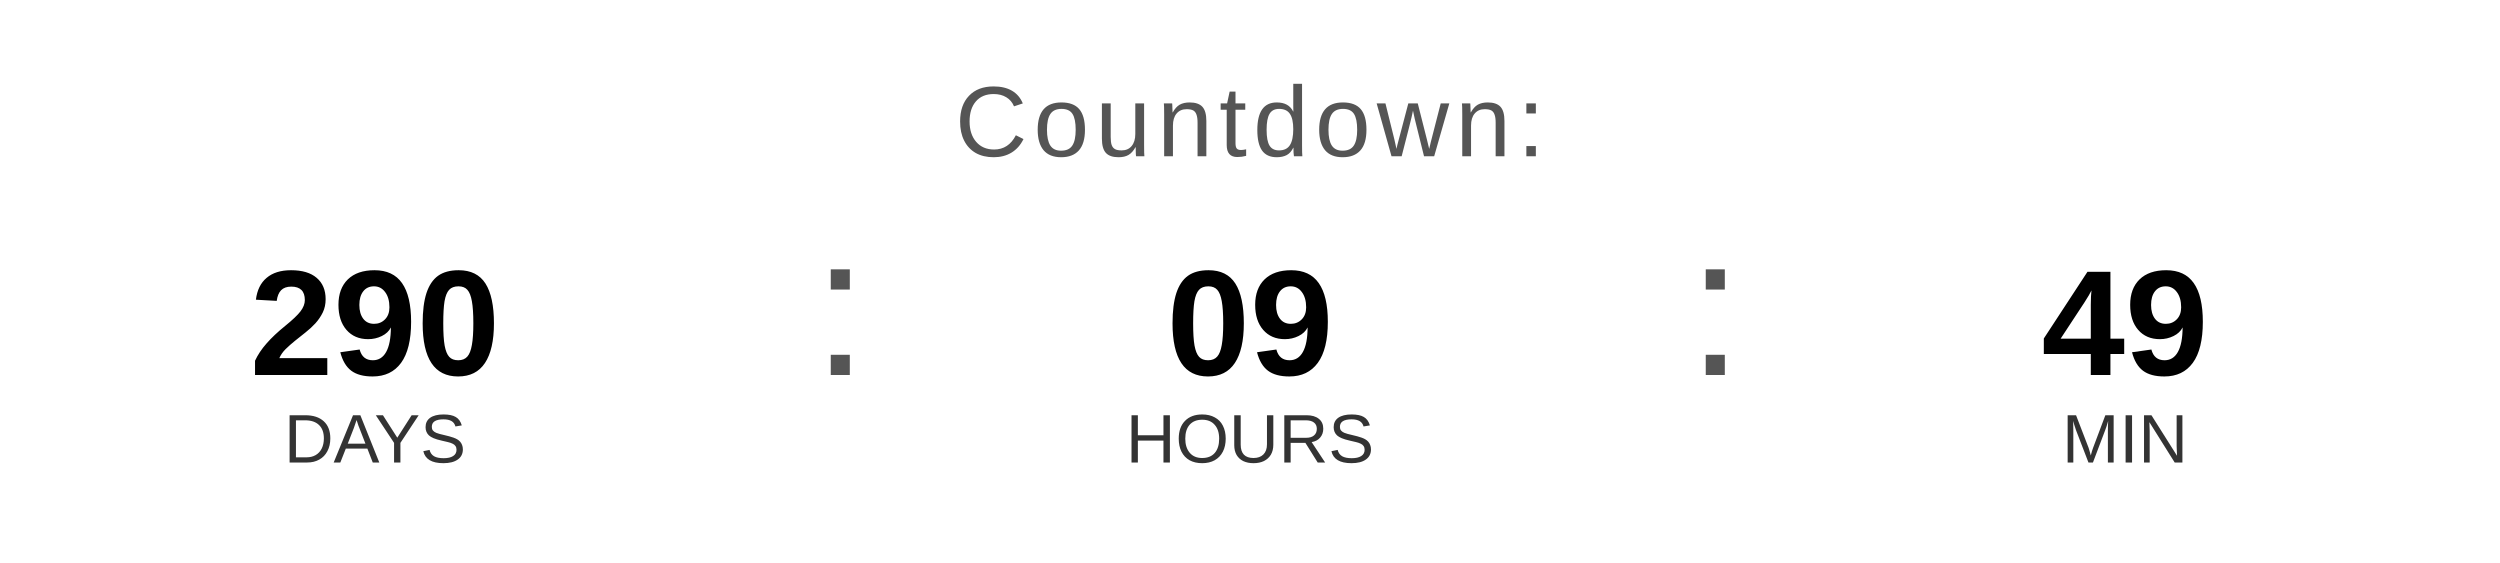
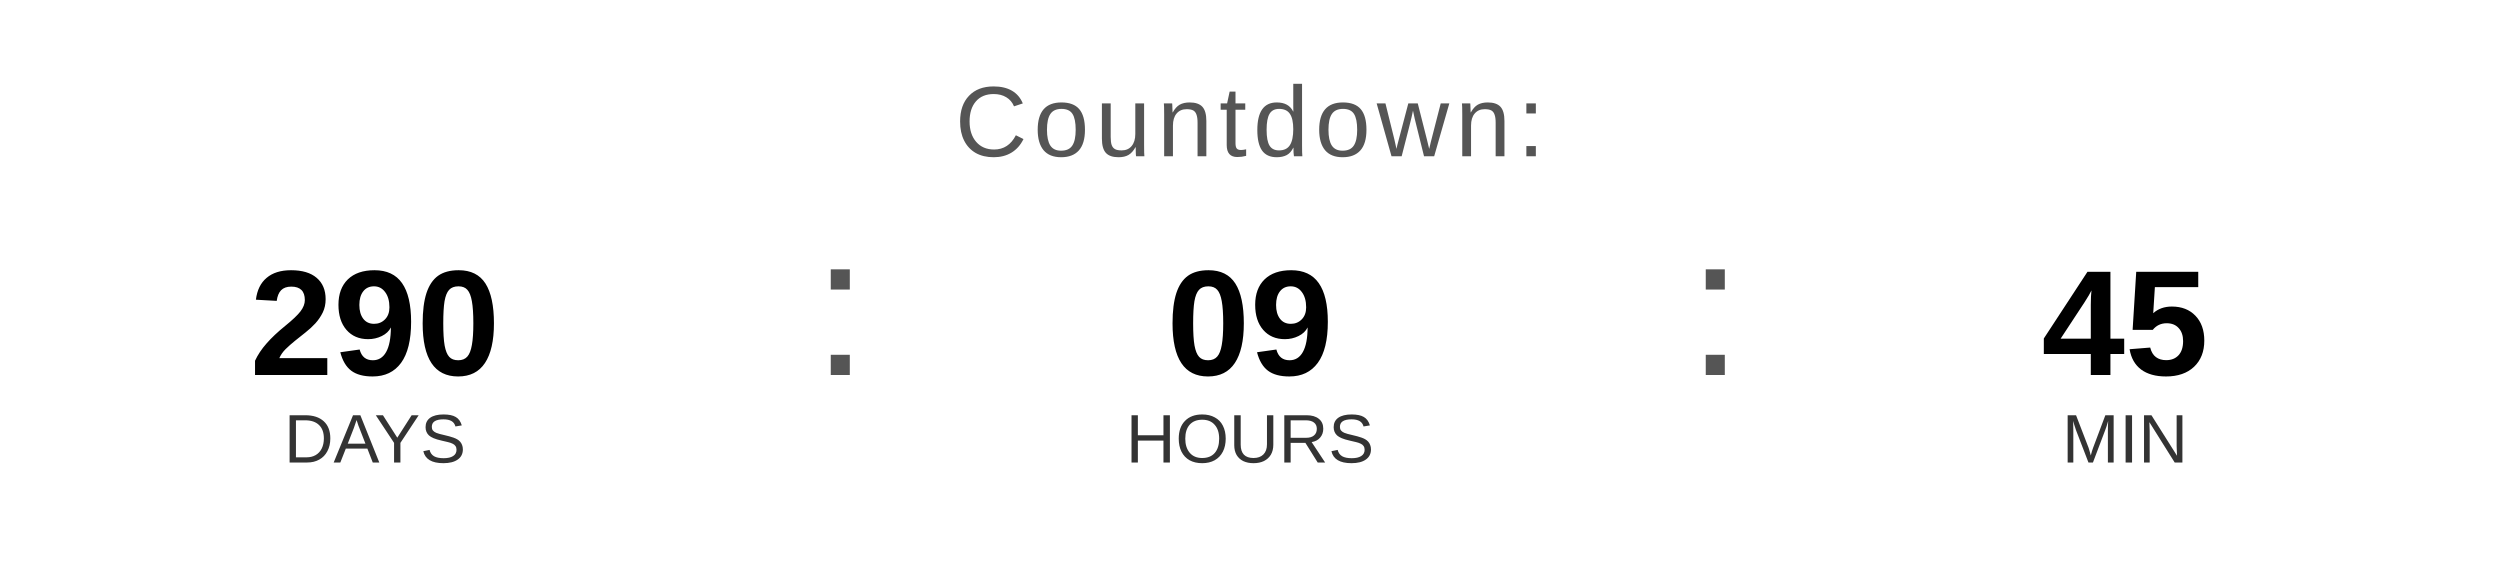
<svg xmlns="http://www.w3.org/2000/svg" width="400" height="90" viewBox="0 0 400 90">
  <text x="200" y="25" font-family="Arial, Helvetica, sans-serif" font-size="16" fill="#555555" text-anchor="middle" letter-spacing="1">
    Countdown:
  </text>
  <text x="60" y="60" font-family="Arial, Helvetica, sans-serif" font-size="24" font-weight="bold" fill="#000000" text-anchor="middle">290</text>
  <text x="60" y="74" font-family="Arial, Helvetica, sans-serif" font-size="11" fill="#333333" text-anchor="middle">DAYS</text>
  <text x="130" y="60" font-family="Arial, sans-serif" font-size="32" fill="#555555">:</text>
  <text x="200" y="60" font-family="Arial, Helvetica, sans-serif" font-size="24" font-weight="bold" fill="#000000" text-anchor="middle">09</text>
  <text x="200" y="74" font-family="Arial, Helvetica, sans-serif" font-size="11" fill="#333333" text-anchor="middle">HOURS</text>
  <text x="270" y="60" font-family="Arial, sans-serif" font-size="32" fill="#555555">:</text>
-   <text x="340" y="60" font-family="Arial, Helvetica, sans-serif" font-size="24" font-weight="bold" fill="#000000" text-anchor="middle">49</text>
+   <text x="340" y="60" font-family="Arial, Helvetica, sans-serif" font-size="24" font-weight="bold" fill="#000000" text-anchor="middle">45</text>
  <text x="340" y="74" font-family="Arial, Helvetica, sans-serif" font-size="11" fill="#333333" text-anchor="middle">MIN</text>
</svg>
